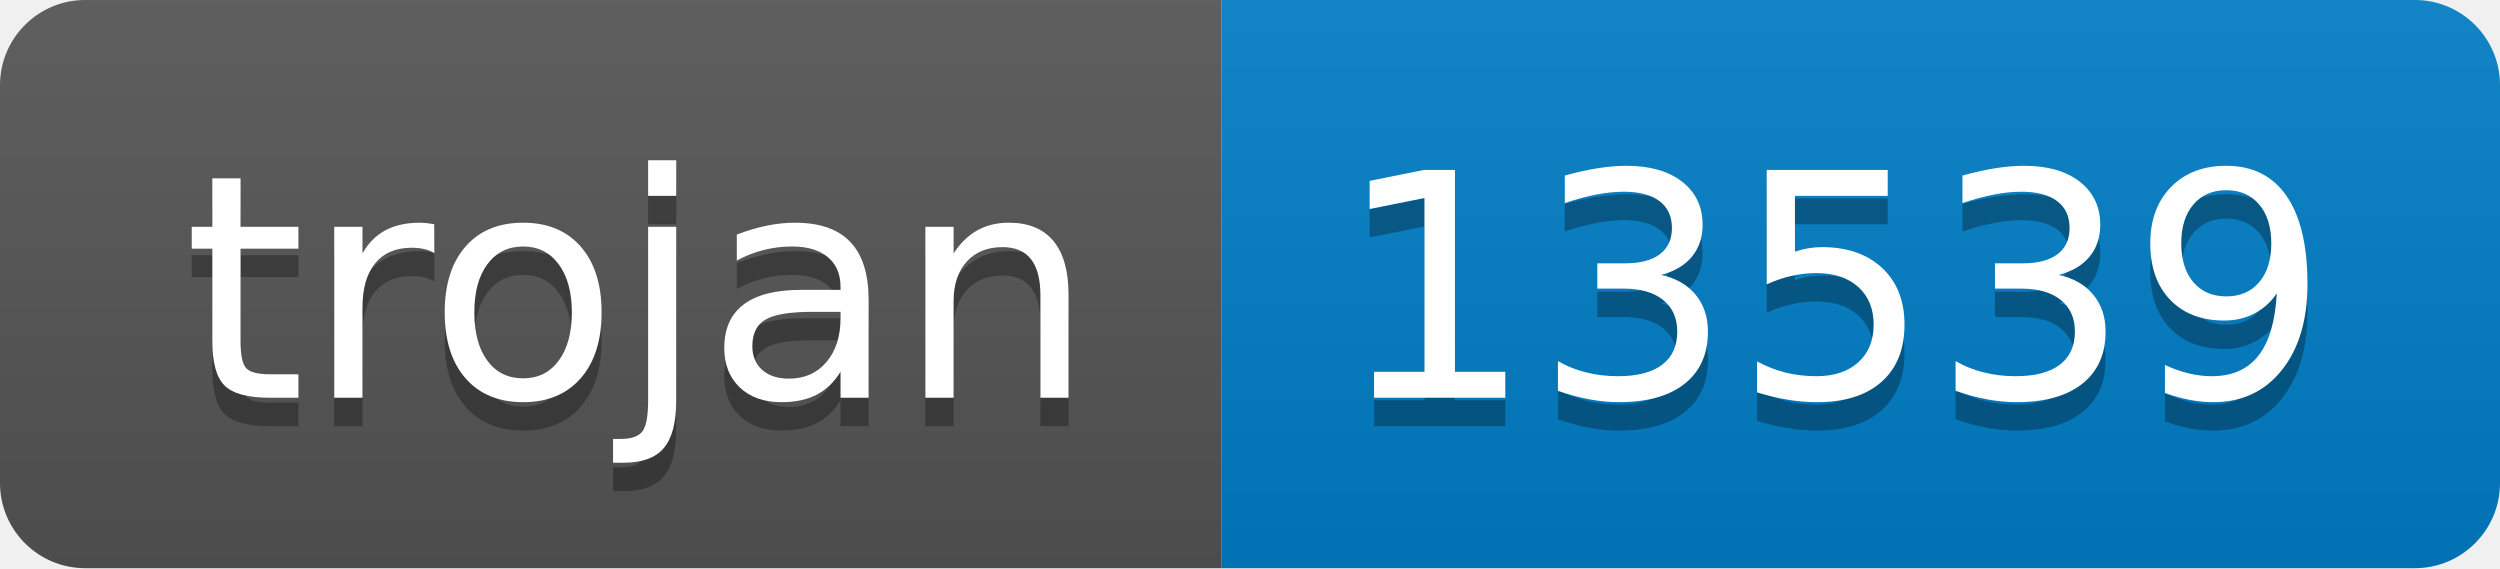
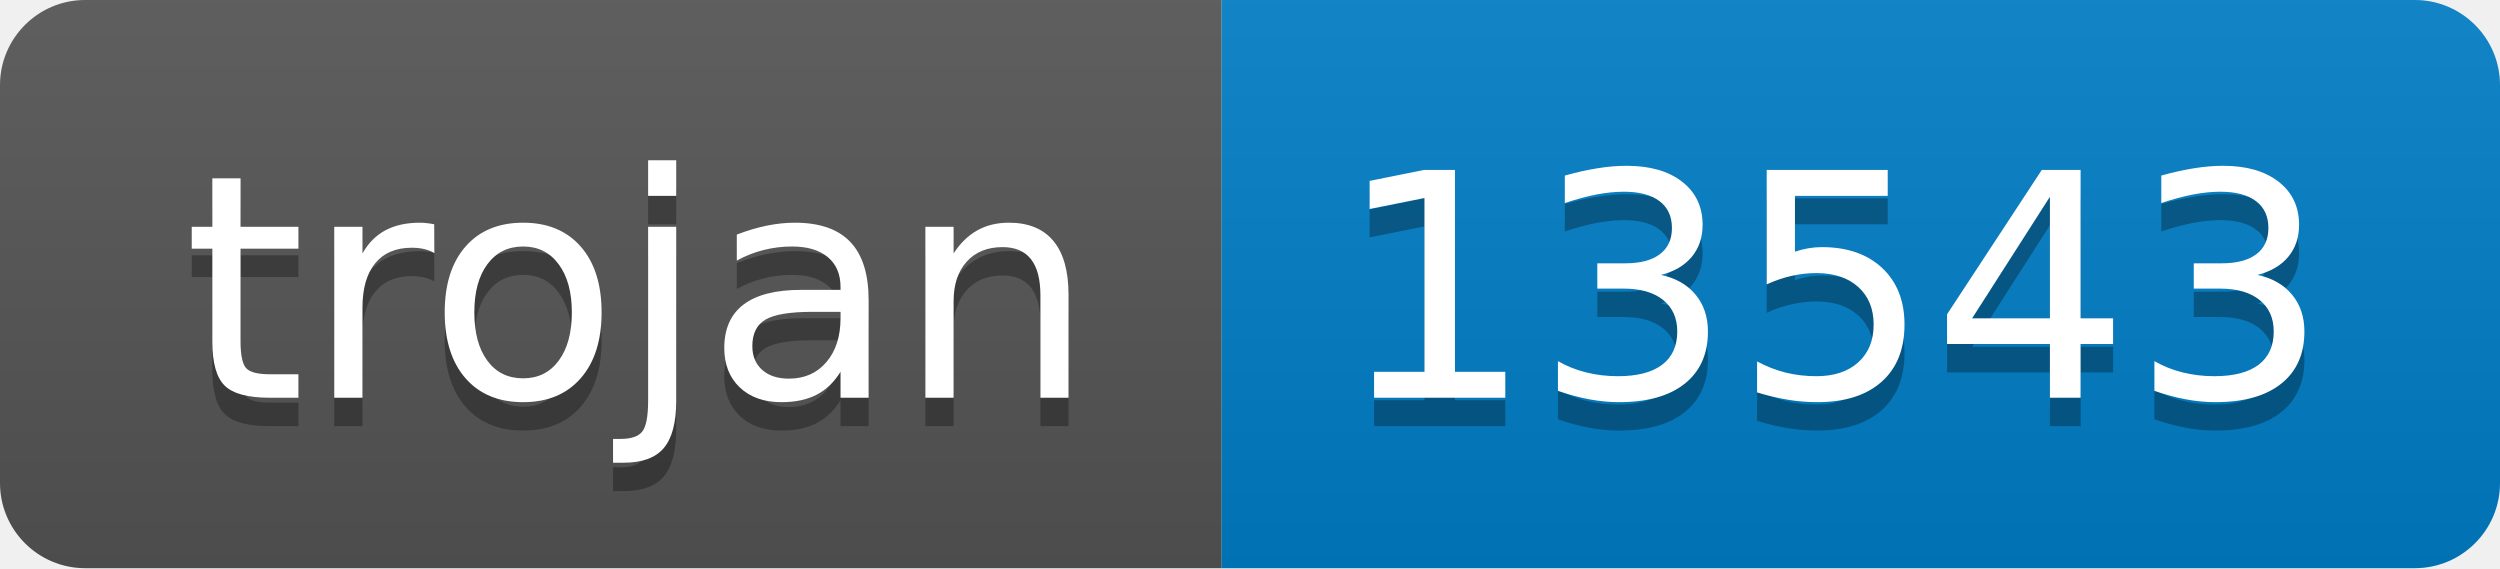
- <svg xmlns="http://www.w3.org/2000/svg" width="88" height="20" role="img" aria-label="trojan: 13539">
+ <svg xmlns="http://www.w3.org/2000/svg" width="88" height="20" role="img" aria-label="trojan: 13543">
  <linearGradient id="s" x2="0" y2="100%">
    <stop offset="0" stop-color="#bbb" stop-opacity=".1" />
    <stop offset="1" stop-opacity=".1" />
  </linearGradient>
  <clipPath id="r">
    <rect width="88" height="20" rx="3" fill="#fff" />
  </clipPath>
  <g clip-path="url(#r)">
    <rect width="43" height="20" fill="#555" />
    <rect x="43" width="45" height="20" fill="#007ec6" />
    <rect width="88" height="20" fill="url(#s)" />
  </g>
  <g fill="#fff" text-anchor="middle" font-family="Verdana,Geneva,DejaVu Sans,sans-serif" text-rendering="geometricPrecision" font-size="110">
    <text aria-hidden="true" x="225" y="150" fill="#010101" fill-opacity=".3" transform="scale(.1)" textLength="330">trojan</text>
    <text x="225" y="140" transform="scale(.1)" fill="#fff" textLength="330">trojan</text>
-     <text aria-hidden="true" x="645" y="150" fill="#010101" fill-opacity=".3" transform="scale(.1)" textLength="350">13539</text>
-     <text x="645" y="140" transform="scale(.1)" fill="#fff" textLength="350">13539</text>
+     <text aria-hidden="true" x="645" y="150" fill="#010101" fill-opacity=".3" transform="scale(.1)" textLength="350">13543</text>
+     <text x="645" y="140" transform="scale(.1)" fill="#fff" textLength="350">13543</text>
  </g>
</svg>
